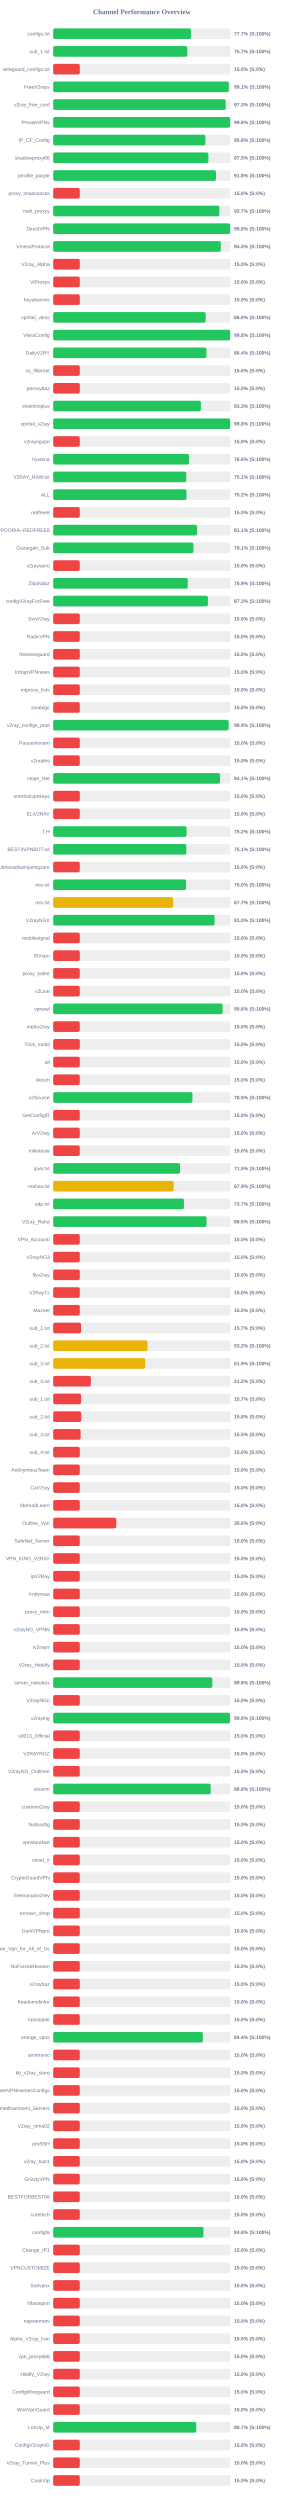
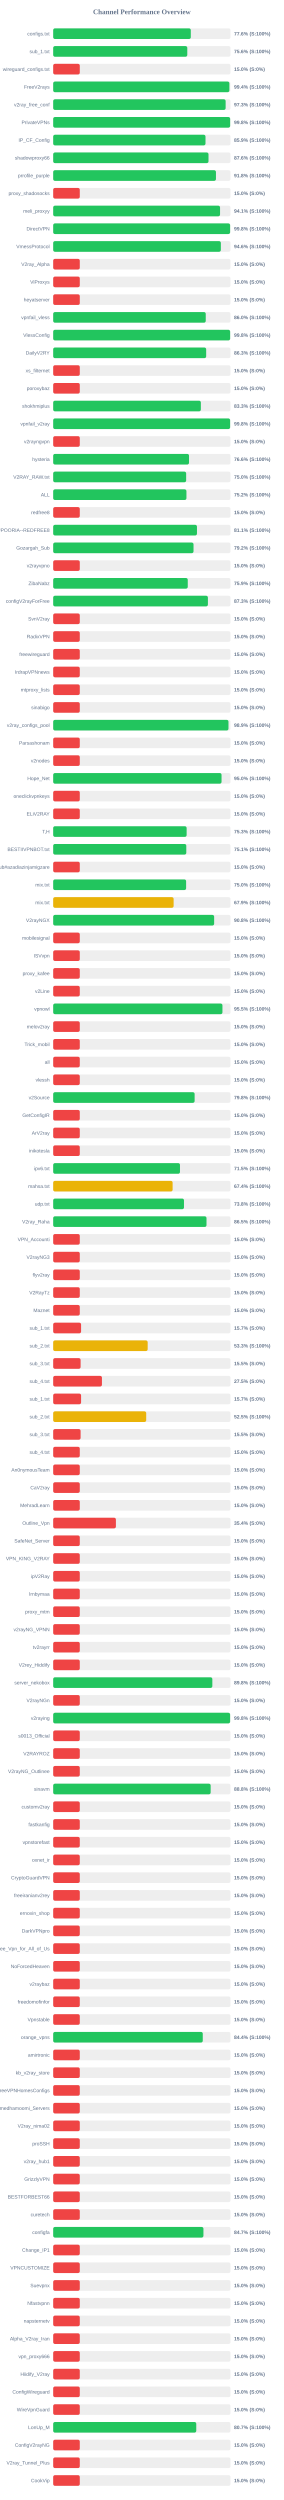
<svg xmlns="http://www.w3.org/2000/svg" width="800" height="7050" version="1.1">
  <style>
        .row { font: 14px Arial; fill: #64748b; }
        .score { font: bold 14px Arial; fill: #64748b; }
    </style>
  <text x="400" y="40" text-anchor="middle" font-size="20px" font-weight="bold" fill="#64748b">Channel Performance Overview</text>
  <rect x="150" y="80" width="500" height="30" fill="#eee" rx="5" />
-   <rect x="150" y="80" width="388.65" height="30" fill="#22c55e" rx="5" />
+   <rect x="150" y="80" width="388.05" height="30" fill="#22c55e" rx="5" />
  <text x="140" y="100" text-anchor="end" class="row">configs.txt</text>
-   <text x="660" y="100" text-anchor="start" class="score">77.7% (S:100%)</text>
+   <text x="660" y="100" text-anchor="start" class="score">77.6% (S:100%)</text>
  <rect x="150" y="130" width="500" height="30" fill="#eee" rx="5" />
-   <rect x="150" y="130" width="378.3" height="30" fill="#22c55e" rx="5" />
+   <rect x="150" y="130" width="378.15" height="30" fill="#22c55e" rx="5" />
  <text x="140" y="150" text-anchor="end" class="row">sub_1.txt</text>
-   <text x="660" y="150" text-anchor="start" class="score">75.7% (S:100%)</text>
+   <text x="660" y="150" text-anchor="start" class="score">75.6% (S:100%)</text>
  <rect x="150" y="180" width="500" height="30" fill="#eee" rx="5" />
  <rect x="150" y="180" width="75.0" height="30" fill="#ef4444" rx="5" />
  <text x="140" y="200" text-anchor="end" class="row">wireguard_configs.txt</text>
  <text x="660" y="200" text-anchor="start" class="score">15.0% (S:0%)</text>
  <rect x="150" y="230" width="500" height="30" fill="#eee" rx="5" />
-   <rect x="150" y="230" width="495.35" height="30" fill="#22c55e" rx="5" />
+   <rect x="150" y="230" width="496.85" height="30" fill="#22c55e" rx="5" />
  <text x="140" y="250" text-anchor="end" class="row">FreeV2rays</text>
-   <text x="660" y="250" text-anchor="start" class="score">99.1% (S:100%)</text>
+   <text x="660" y="250" text-anchor="start" class="score">99.4% (S:100%)</text>
  <rect x="150" y="280" width="500" height="30" fill="#eee" rx="5" />
-   <rect x="150" y="280" width="486.5" height="30" fill="#22c55e" rx="5" />
+   <rect x="150" y="280" width="486.3" height="30" fill="#22c55e" rx="5" />
  <text x="140" y="300" text-anchor="end" class="row">v2ray_free_conf</text>
  <text x="660" y="300" text-anchor="start" class="score">97.3% (S:100%)</text>
  <rect x="150" y="330" width="500" height="30" fill="#eee" rx="5" />
  <rect x="150" y="330" width="499.0" height="30" fill="#22c55e" rx="5" />
  <text x="140" y="350" text-anchor="end" class="row">PrivateVPNs</text>
  <text x="660" y="350" text-anchor="start" class="score">99.8% (S:100%)</text>
  <rect x="150" y="380" width="500" height="30" fill="#eee" rx="5" />
-   <rect x="150" y="380" width="429.25" height="30" fill="#22c55e" rx="5" />
+   <rect x="150" y="380" width="429.5" height="30" fill="#22c55e" rx="5" />
  <text x="140" y="400" text-anchor="end" class="row">IP_CF_Config</text>
-   <text x="660" y="400" text-anchor="start" class="score">85.8% (S:100%)</text>
+   <text x="660" y="400" text-anchor="start" class="score">85.9% (S:100%)</text>
  <rect x="150" y="430" width="500" height="30" fill="#eee" rx="5" />
-   <rect x="150" y="430" width="437.7" height="30" fill="#22c55e" rx="5" />
+   <rect x="150" y="430" width="438.0" height="30" fill="#22c55e" rx="5" />
  <text x="140" y="450" text-anchor="end" class="row">shadowproxy66</text>
-   <text x="660" y="450" text-anchor="start" class="score">87.5% (S:100%)</text>
+   <text x="660" y="450" text-anchor="start" class="score">87.6% (S:100%)</text>
  <rect x="150" y="480" width="500" height="30" fill="#eee" rx="5" />
-   <rect x="150" y="480" width="459.1" height="30" fill="#22c55e" rx="5" />
+   <rect x="150" y="480" width="459.0" height="30" fill="#22c55e" rx="5" />
  <text x="140" y="500" text-anchor="end" class="row">prrofile_purple</text>
  <text x="660" y="500" text-anchor="start" class="score">91.8% (S:100%)</text>
  <rect x="150" y="530" width="500" height="30" fill="#eee" rx="5" />
  <rect x="150" y="530" width="75.0" height="30" fill="#ef4444" rx="5" />
  <text x="140" y="550" text-anchor="end" class="row">proxy_shadosocks</text>
  <text x="660" y="550" text-anchor="start" class="score">15.0% (S:0%)</text>
  <rect x="150" y="580" width="500" height="30" fill="#eee" rx="5" />
-   <rect x="150" y="580" width="468.6" height="30" fill="#22c55e" rx="5" />
+   <rect x="150" y="580" width="470.55" height="30" fill="#22c55e" rx="5" />
  <text x="140" y="600" text-anchor="end" class="row">meli_proxyy</text>
-   <text x="660" y="600" text-anchor="start" class="score">93.7% (S:100%)</text>
+   <text x="660" y="600" text-anchor="start" class="score">94.1% (S:100%)</text>
  <rect x="150" y="630" width="500" height="30" fill="#eee" rx="5" />
-   <rect x="150" y="630" width="499.1" height="30" fill="#22c55e" rx="5" />
+   <rect x="150" y="630" width="498.9" height="30" fill="#22c55e" rx="5" />
  <text x="140" y="650" text-anchor="end" class="row">DirectVPN</text>
  <text x="660" y="650" text-anchor="start" class="score">99.8% (S:100%)</text>
  <rect x="150" y="680" width="500" height="30" fill="#eee" rx="5" />
-   <rect x="150" y="680" width="472.75" height="30" fill="#22c55e" rx="5" />
+   <rect x="150" y="680" width="472.8" height="30" fill="#22c55e" rx="5" />
  <text x="140" y="700" text-anchor="end" class="row">VmessProtocol</text>
-   <text x="660" y="700" text-anchor="start" class="score">94.5% (S:100%)</text>
+   <text x="660" y="700" text-anchor="start" class="score">94.6% (S:100%)</text>
  <rect x="150" y="730" width="500" height="30" fill="#eee" rx="5" />
  <rect x="150" y="730" width="75.0" height="30" fill="#ef4444" rx="5" />
  <text x="140" y="750" text-anchor="end" class="row">V2ray_Alpha</text>
  <text x="660" y="750" text-anchor="start" class="score">15.0% (S:0%)</text>
  <rect x="150" y="780" width="500" height="30" fill="#eee" rx="5" />
  <rect x="150" y="780" width="75.0" height="30" fill="#ef4444" rx="5" />
  <text x="140" y="800" text-anchor="end" class="row">ViProxys</text>
  <text x="660" y="800" text-anchor="start" class="score">15.0% (S:0%)</text>
  <rect x="150" y="830" width="500" height="30" fill="#eee" rx="5" />
  <rect x="150" y="830" width="75.0" height="30" fill="#ef4444" rx="5" />
  <text x="140" y="850" text-anchor="end" class="row">heyatserver</text>
  <text x="660" y="850" text-anchor="start" class="score">15.0% (S:0%)</text>
  <rect x="150" y="880" width="500" height="30" fill="#eee" rx="5" />
-   <rect x="150" y="880" width="430.1" height="30" fill="#22c55e" rx="5" />
+   <rect x="150" y="880" width="430.2" height="30" fill="#22c55e" rx="5" />
  <text x="140" y="900" text-anchor="end" class="row">vpnfail_vless</text>
  <text x="660" y="900" text-anchor="start" class="score">86.0% (S:100%)</text>
  <rect x="150" y="930" width="500" height="30" fill="#eee" rx="5" />
-   <rect x="150" y="930" width="499.0" height="30" fill="#22c55e" rx="5" />
+   <rect x="150" y="930" width="498.95" height="30" fill="#22c55e" rx="5" />
  <text x="140" y="950" text-anchor="end" class="row">VlessConfig</text>
  <text x="660" y="950" text-anchor="start" class="score">99.8% (S:100%)</text>
  <rect x="150" y="980" width="500" height="30" fill="#eee" rx="5" />
-   <rect x="150" y="980" width="432.05" height="30" fill="#22c55e" rx="5" />
+   <rect x="150" y="980" width="431.4" height="30" fill="#22c55e" rx="5" />
  <text x="140" y="1000" text-anchor="end" class="row">DailyV2RY</text>
-   <text x="660" y="1000" text-anchor="start" class="score">86.4% (S:100%)</text>
+   <text x="660" y="1000" text-anchor="start" class="score">86.3% (S:100%)</text>
  <rect x="150" y="1030" width="500" height="30" fill="#eee" rx="5" />
  <rect x="150" y="1030" width="75.0" height="30" fill="#ef4444" rx="5" />
  <text x="140" y="1050" text-anchor="end" class="row">xs_filternet</text>
  <text x="660" y="1050" text-anchor="start" class="score">15.0% (S:0%)</text>
  <rect x="150" y="1080" width="500" height="30" fill="#eee" rx="5" />
  <rect x="150" y="1080" width="75.0" height="30" fill="#ef4444" rx="5" />
  <text x="140" y="1100" text-anchor="end" class="row">poroxybaz</text>
  <text x="660" y="1100" text-anchor="start" class="score">15.0% (S:0%)</text>
  <rect x="150" y="1130" width="500" height="30" fill="#eee" rx="5" />
-   <rect x="150" y="1130" width="416.55" height="30" fill="#22c55e" rx="5" />
+   <rect x="150" y="1130" width="416.4" height="30" fill="#22c55e" rx="5" />
  <text x="140" y="1150" text-anchor="end" class="row">shokhmiplus</text>
  <text x="660" y="1150" text-anchor="start" class="score">83.3% (S:100%)</text>
  <rect x="150" y="1180" width="500" height="30" fill="#eee" rx="5" />
-   <rect x="150" y="1180" width="499.0" height="30" fill="#22c55e" rx="5" />
+   <rect x="150" y="1180" width="498.9" height="30" fill="#22c55e" rx="5" />
  <text x="140" y="1200" text-anchor="end" class="row">vpnfail_v2ray</text>
  <text x="660" y="1200" text-anchor="start" class="score">99.8% (S:100%)</text>
  <rect x="150" y="1230" width="500" height="30" fill="#eee" rx="5" />
  <rect x="150" y="1230" width="75.0" height="30" fill="#ef4444" rx="5" />
  <text x="140" y="1250" text-anchor="end" class="row">v2rayngvpn</text>
  <text x="660" y="1250" text-anchor="start" class="score">15.0% (S:0%)</text>
  <rect x="150" y="1280" width="500" height="30" fill="#eee" rx="5" />
  <rect x="150" y="1280" width="383.05" height="30" fill="#22c55e" rx="5" />
  <text x="140" y="1300" text-anchor="end" class="row">hysteria</text>
  <text x="660" y="1300" text-anchor="start" class="score">76.6% (S:100%)</text>
  <rect x="150" y="1330" width="500" height="30" fill="#eee" rx="5" />
-   <rect x="150" y="1330" width="375.35" height="30" fill="#22c55e" rx="5" />
+   <rect x="150" y="1330" width="374.95" height="30" fill="#22c55e" rx="5" />
  <text x="140" y="1350" text-anchor="end" class="row">V2RAY_RAW.txt</text>
-   <text x="660" y="1350" text-anchor="start" class="score">75.1% (S:100%)</text>
+   <text x="660" y="1350" text-anchor="start" class="score">75.0% (S:100%)</text>
  <rect x="150" y="1380" width="500" height="30" fill="#eee" rx="5" />
-   <rect x="150" y="1380" width="375.95" height="30" fill="#22c55e" rx="5" />
+   <rect x="150" y="1380" width="375.75" height="30" fill="#22c55e" rx="5" />
  <text x="140" y="1400" text-anchor="end" class="row">ALL</text>
  <text x="660" y="1400" text-anchor="start" class="score">75.2% (S:100%)</text>
  <rect x="150" y="1430" width="500" height="30" fill="#eee" rx="5" />
  <rect x="150" y="1430" width="75.0" height="30" fill="#ef4444" rx="5" />
  <text x="140" y="1450" text-anchor="end" class="row">redfree8</text>
  <text x="660" y="1450" text-anchor="start" class="score">15.0% (S:0%)</text>
  <rect x="150" y="1480" width="500" height="30" fill="#eee" rx="5" />
-   <rect x="150" y="1480" width="405.7" height="30" fill="#22c55e" rx="5" />
+   <rect x="150" y="1480" width="405.45" height="30" fill="#22c55e" rx="5" />
  <text x="140" y="1500" text-anchor="end" class="row">POORIA--REDFREE8.txt#POORIA--REDFREE8</text>
  <text x="660" y="1500" text-anchor="start" class="score">81.1% (S:100%)</text>
  <rect x="150" y="1530" width="500" height="30" fill="#eee" rx="5" />
-   <rect x="150" y="1530" width="395.45" height="30" fill="#22c55e" rx="5" />
+   <rect x="150" y="1530" width="395.75" height="30" fill="#22c55e" rx="5" />
  <text x="140" y="1550" text-anchor="end" class="row">Gozargah_Sub</text>
-   <text x="660" y="1550" text-anchor="start" class="score">79.1% (S:100%)</text>
+   <text x="660" y="1550" text-anchor="start" class="score">79.2% (S:100%)</text>
  <rect x="150" y="1580" width="500" height="30" fill="#eee" rx="5" />
  <rect x="150" y="1580" width="75.0" height="30" fill="#ef4444" rx="5" />
  <text x="140" y="1600" text-anchor="end" class="row">v2rayvpno</text>
  <text x="660" y="1600" text-anchor="start" class="score">15.0% (S:0%)</text>
  <rect x="150" y="1630" width="500" height="30" fill="#eee" rx="5" />
-   <rect x="150" y="1630" width="379.55" height="30" fill="#22c55e" rx="5" />
+   <rect x="150" y="1630" width="379.5" height="30" fill="#22c55e" rx="5" />
  <text x="140" y="1650" text-anchor="end" class="row">ZibaNabz</text>
  <text x="660" y="1650" text-anchor="start" class="score">75.9% (S:100%)</text>
  <rect x="150" y="1680" width="500" height="30" fill="#eee" rx="5" />
-   <rect x="150" y="1680" width="436.35" height="30" fill="#22c55e" rx="5" />
+   <rect x="150" y="1680" width="436.3" height="30" fill="#22c55e" rx="5" />
  <text x="140" y="1700" text-anchor="end" class="row">configV2rayForFree</text>
  <text x="660" y="1700" text-anchor="start" class="score">87.3% (S:100%)</text>
  <rect x="150" y="1730" width="500" height="30" fill="#eee" rx="5" />
  <rect x="150" y="1730" width="75.0" height="30" fill="#ef4444" rx="5" />
  <text x="140" y="1750" text-anchor="end" class="row">SvnV2ray</text>
  <text x="660" y="1750" text-anchor="start" class="score">15.0% (S:0%)</text>
  <rect x="150" y="1780" width="500" height="30" fill="#eee" rx="5" />
  <rect x="150" y="1780" width="75.0" height="30" fill="#ef4444" rx="5" />
  <text x="140" y="1800" text-anchor="end" class="row">RadixVPN</text>
  <text x="660" y="1800" text-anchor="start" class="score">15.0% (S:0%)</text>
  <rect x="150" y="1830" width="500" height="30" fill="#eee" rx="5" />
  <rect x="150" y="1830" width="75.0" height="30" fill="#ef4444" rx="5" />
  <text x="140" y="1850" text-anchor="end" class="row">freewireguard</text>
  <text x="660" y="1850" text-anchor="start" class="score">15.0% (S:0%)</text>
  <rect x="150" y="1880" width="500" height="30" fill="#eee" rx="5" />
  <rect x="150" y="1880" width="75.0" height="30" fill="#ef4444" rx="5" />
  <text x="140" y="1900" text-anchor="end" class="row">IrdrapVPNnews</text>
  <text x="660" y="1900" text-anchor="start" class="score">15.0% (S:0%)</text>
  <rect x="150" y="1930" width="500" height="30" fill="#eee" rx="5" />
  <rect x="150" y="1930" width="75.0" height="30" fill="#ef4444" rx="5" />
  <text x="140" y="1950" text-anchor="end" class="row">mtproxy_lists</text>
  <text x="660" y="1950" text-anchor="start" class="score">15.0% (S:0%)</text>
  <rect x="150" y="1980" width="500" height="30" fill="#eee" rx="5" />
  <rect x="150" y="1980" width="75.0" height="30" fill="#ef4444" rx="5" />
  <text x="140" y="2000" text-anchor="end" class="row">sinabigo</text>
  <text x="660" y="2000" text-anchor="start" class="score">15.0% (S:0%)</text>
  <rect x="150" y="2030" width="500" height="30" fill="#eee" rx="5" />
-   <rect x="150" y="2030" width="494.7" height="30" fill="#22c55e" rx="5" />
+   <rect x="150" y="2030" width="494.3" height="30" fill="#22c55e" rx="5" />
  <text x="140" y="2050" text-anchor="end" class="row">v2ray_configs_pool</text>
  <text x="660" y="2050" text-anchor="start" class="score">98.9% (S:100%)</text>
  <rect x="150" y="2080" width="500" height="30" fill="#eee" rx="5" />
  <rect x="150" y="2080" width="75.0" height="30" fill="#ef4444" rx="5" />
  <text x="140" y="2100" text-anchor="end" class="row">Parsashonam</text>
  <text x="660" y="2100" text-anchor="start" class="score">15.0% (S:0%)</text>
  <rect x="150" y="2130" width="500" height="30" fill="#eee" rx="5" />
  <rect x="150" y="2130" width="75.0" height="30" fill="#ef4444" rx="5" />
  <text x="140" y="2150" text-anchor="end" class="row">v2nodes</text>
  <text x="660" y="2150" text-anchor="start" class="score">15.0% (S:0%)</text>
  <rect x="150" y="2180" width="500" height="30" fill="#eee" rx="5" />
-   <rect x="150" y="2180" width="470.55" height="30" fill="#22c55e" rx="5" />
+   <rect x="150" y="2180" width="474.75" height="30" fill="#22c55e" rx="5" />
  <text x="140" y="2200" text-anchor="end" class="row">Hope_Net</text>
-   <text x="660" y="2200" text-anchor="start" class="score">94.1% (S:100%)</text>
+   <text x="660" y="2200" text-anchor="start" class="score">95.0% (S:100%)</text>
  <rect x="150" y="2230" width="500" height="30" fill="#eee" rx="5" />
  <rect x="150" y="2230" width="75.0" height="30" fill="#ef4444" rx="5" />
  <text x="140" y="2250" text-anchor="end" class="row">oneclickvpnkeys</text>
  <text x="660" y="2250" text-anchor="start" class="score">15.0% (S:0%)</text>
  <rect x="150" y="2280" width="500" height="30" fill="#eee" rx="5" />
  <rect x="150" y="2280" width="75.0" height="30" fill="#ef4444" rx="5" />
  <text x="140" y="2300" text-anchor="end" class="row">ELiV2RAY</text>
  <text x="660" y="2300" text-anchor="start" class="score">15.0% (S:0%)</text>
  <rect x="150" y="2330" width="500" height="30" fill="#eee" rx="5" />
-   <rect x="150" y="2330" width="376.25" height="30" fill="#22c55e" rx="5" />
+   <rect x="150" y="2330" width="376.3" height="30" fill="#22c55e" rx="5" />
  <text x="140" y="2350" text-anchor="end" class="row">T,H</text>
-   <text x="660" y="2350" text-anchor="start" class="score">75.2% (S:100%)</text>
+   <text x="660" y="2350" text-anchor="start" class="score">75.3% (S:100%)</text>
  <rect x="150" y="2380" width="500" height="30" fill="#eee" rx="5" />
  <rect x="150" y="2380" width="375.35" height="30" fill="#22c55e" rx="5" />
  <text x="140" y="2400" text-anchor="end" class="row">BESTIIVPNBOT.txt</text>
  <text x="660" y="2400" text-anchor="start" class="score">75.1% (S:100%)</text>
  <rect x="150" y="2430" width="500" height="30" fill="#eee" rx="5" />
  <rect x="150" y="2430" width="75.0" height="30" fill="#ef4444" rx="5" />
  <text x="140" y="2450" text-anchor="end" class="row">Sub#azadiazinjamigzare</text>
  <text x="660" y="2450" text-anchor="start" class="score">15.0% (S:0%)</text>
  <rect x="150" y="2480" width="500" height="30" fill="#eee" rx="5" />
-   <rect x="150" y="2480" width="374.8" height="30" fill="#22c55e" rx="5" />
+   <rect x="150" y="2480" width="374.85" height="30" fill="#22c55e" rx="5" />
  <text x="140" y="2500" text-anchor="end" class="row">mix.txt</text>
  <text x="660" y="2500" text-anchor="start" class="score">75.0% (S:100%)</text>
  <rect x="150" y="2530" width="500" height="30" fill="#eee" rx="5" />
-   <rect x="150" y="2530" width="338.35" height="30" fill="#eab308" rx="5" />
+   <rect x="150" y="2530" width="339.65" height="30" fill="#eab308" rx="5" />
  <text x="140" y="2550" text-anchor="end" class="row">mix.txt</text>
-   <text x="660" y="2550" text-anchor="start" class="score">67.7% (S:100%)</text>
+   <text x="660" y="2550" text-anchor="start" class="score">67.9% (S:100%)</text>
  <rect x="150" y="2580" width="500" height="30" fill="#eee" rx="5" />
-   <rect x="150" y="2580" width="455.1" height="30" fill="#22c55e" rx="5" />
+   <rect x="150" y="2580" width="453.9" height="30" fill="#22c55e" rx="5" />
  <text x="140" y="2600" text-anchor="end" class="row">V2rayNGX</text>
-   <text x="660" y="2600" text-anchor="start" class="score">91.0% (S:100%)</text>
+   <text x="660" y="2600" text-anchor="start" class="score">90.8% (S:100%)</text>
  <rect x="150" y="2630" width="500" height="30" fill="#eee" rx="5" />
  <rect x="150" y="2630" width="75.0" height="30" fill="#ef4444" rx="5" />
  <text x="140" y="2650" text-anchor="end" class="row">mobilesignal</text>
  <text x="660" y="2650" text-anchor="start" class="score">15.0% (S:0%)</text>
  <rect x="150" y="2680" width="500" height="30" fill="#eee" rx="5" />
  <rect x="150" y="2680" width="75.0" height="30" fill="#ef4444" rx="5" />
  <text x="140" y="2700" text-anchor="end" class="row">ISVvpn</text>
  <text x="660" y="2700" text-anchor="start" class="score">15.0% (S:0%)</text>
  <rect x="150" y="2730" width="500" height="30" fill="#eee" rx="5" />
  <rect x="150" y="2730" width="75.0" height="30" fill="#ef4444" rx="5" />
  <text x="140" y="2750" text-anchor="end" class="row">proxy_kafee</text>
  <text x="660" y="2750" text-anchor="start" class="score">15.0% (S:0%)</text>
  <rect x="150" y="2780" width="500" height="30" fill="#eee" rx="5" />
  <rect x="150" y="2780" width="75.0" height="30" fill="#ef4444" rx="5" />
  <text x="140" y="2800" text-anchor="end" class="row">v2Line</text>
  <text x="660" y="2800" text-anchor="start" class="score">15.0% (S:0%)</text>
  <rect x="150" y="2830" width="500" height="30" fill="#eee" rx="5" />
-   <rect x="150" y="2830" width="477.8" height="30" fill="#22c55e" rx="5" />
+   <rect x="150" y="2830" width="477.3" height="30" fill="#22c55e" rx="5" />
  <text x="140" y="2850" text-anchor="end" class="row">vpnowl</text>
-   <text x="660" y="2850" text-anchor="start" class="score">95.6% (S:100%)</text>
+   <text x="660" y="2850" text-anchor="start" class="score">95.5% (S:100%)</text>
  <rect x="150" y="2880" width="500" height="30" fill="#eee" rx="5" />
  <rect x="150" y="2880" width="75.0" height="30" fill="#ef4444" rx="5" />
  <text x="140" y="2900" text-anchor="end" class="row">melov2ray</text>
  <text x="660" y="2900" text-anchor="start" class="score">15.0% (S:0%)</text>
  <rect x="150" y="2930" width="500" height="30" fill="#eee" rx="5" />
  <rect x="150" y="2930" width="75.0" height="30" fill="#ef4444" rx="5" />
  <text x="140" y="2950" text-anchor="end" class="row">Trick_mobil</text>
  <text x="660" y="2950" text-anchor="start" class="score">15.0% (S:0%)</text>
  <rect x="150" y="2980" width="500" height="30" fill="#eee" rx="5" />
  <rect x="150" y="2980" width="75.0" height="30" fill="#ef4444" rx="5" />
  <text x="140" y="3000" text-anchor="end" class="row">all</text>
  <text x="660" y="3000" text-anchor="start" class="score">15.0% (S:0%)</text>
  <rect x="150" y="3030" width="500" height="30" fill="#eee" rx="5" />
  <rect x="150" y="3030" width="75.0" height="30" fill="#ef4444" rx="5" />
  <text x="140" y="3050" text-anchor="end" class="row">vlessh</text>
  <text x="660" y="3050" text-anchor="start" class="score">15.0% (S:0%)</text>
  <rect x="150" y="3080" width="500" height="30" fill="#eee" rx="5" />
-   <rect x="150" y="3080" width="392.7" height="30" fill="#22c55e" rx="5" />
+   <rect x="150" y="3080" width="398.85" height="30" fill="#22c55e" rx="5" />
  <text x="140" y="3100" text-anchor="end" class="row">v2Source</text>
-   <text x="660" y="3100" text-anchor="start" class="score">78.5% (S:100%)</text>
+   <text x="660" y="3100" text-anchor="start" class="score">79.8% (S:100%)</text>
  <rect x="150" y="3130" width="500" height="30" fill="#eee" rx="5" />
  <rect x="150" y="3130" width="75.0" height="30" fill="#ef4444" rx="5" />
  <text x="140" y="3150" text-anchor="end" class="row">GetConfigIR</text>
  <text x="660" y="3150" text-anchor="start" class="score">15.0% (S:0%)</text>
  <rect x="150" y="3180" width="500" height="30" fill="#eee" rx="5" />
  <rect x="150" y="3180" width="75.0" height="30" fill="#ef4444" rx="5" />
  <text x="140" y="3200" text-anchor="end" class="row">ArV2ray</text>
  <text x="660" y="3200" text-anchor="start" class="score">15.0% (S:0%)</text>
  <rect x="150" y="3230" width="500" height="30" fill="#eee" rx="5" />
  <rect x="150" y="3230" width="75.0" height="30" fill="#ef4444" rx="5" />
  <text x="140" y="3250" text-anchor="end" class="row">inikotesla</text>
  <text x="660" y="3250" text-anchor="start" class="score">15.0% (S:0%)</text>
  <rect x="150" y="3280" width="500" height="30" fill="#eee" rx="5" />
-   <rect x="150" y="3280" width="357.6" height="30" fill="#22c55e" rx="5" />
+   <rect x="150" y="3280" width="357.55" height="30" fill="#22c55e" rx="5" />
  <text x="140" y="3300" text-anchor="end" class="row">ipv6.txt</text>
  <text x="660" y="3300" text-anchor="start" class="score">71.5% (S:100%)</text>
  <rect x="150" y="3330" width="500" height="30" fill="#eee" rx="5" />
-   <rect x="150" y="3330" width="339.6" height="30" fill="#eab308" rx="5" />
+   <rect x="150" y="3330" width="336.8" height="30" fill="#eab308" rx="5" />
  <text x="140" y="3350" text-anchor="end" class="row">mahsa.txt</text>
-   <text x="660" y="3350" text-anchor="start" class="score">67.9% (S:100%)</text>
+   <text x="660" y="3350" text-anchor="start" class="score">67.4% (S:100%)</text>
  <rect x="150" y="3380" width="500" height="30" fill="#eee" rx="5" />
-   <rect x="150" y="3380" width="368.7" height="30" fill="#22c55e" rx="5" />
+   <rect x="150" y="3380" width="368.85" height="30" fill="#22c55e" rx="5" />
  <text x="140" y="3400" text-anchor="end" class="row">udp.txt</text>
-   <text x="660" y="3400" text-anchor="start" class="score">73.7% (S:100%)</text>
+   <text x="660" y="3400" text-anchor="start" class="score">73.8% (S:100%)</text>
  <rect x="150" y="3430" width="500" height="30" fill="#eee" rx="5" />
-   <rect x="150" y="3430" width="432.3" height="30" fill="#22c55e" rx="5" />
+   <rect x="150" y="3430" width="432.35" height="30" fill="#22c55e" rx="5" />
  <text x="140" y="3450" text-anchor="end" class="row">V2ray_Raha</text>
  <text x="660" y="3450" text-anchor="start" class="score">86.5% (S:100%)</text>
  <rect x="150" y="3480" width="500" height="30" fill="#eee" rx="5" />
  <rect x="150" y="3480" width="75.0" height="30" fill="#ef4444" rx="5" />
  <text x="140" y="3500" text-anchor="end" class="row">VPN_Accounti</text>
  <text x="660" y="3500" text-anchor="start" class="score">15.0% (S:0%)</text>
  <rect x="150" y="3530" width="500" height="30" fill="#eee" rx="5" />
  <rect x="150" y="3530" width="75.0" height="30" fill="#ef4444" rx="5" />
  <text x="140" y="3550" text-anchor="end" class="row">V2rayNG3</text>
  <text x="660" y="3550" text-anchor="start" class="score">15.0% (S:0%)</text>
  <rect x="150" y="3580" width="500" height="30" fill="#eee" rx="5" />
  <rect x="150" y="3580" width="75.0" height="30" fill="#ef4444" rx="5" />
  <text x="140" y="3600" text-anchor="end" class="row">flyv2ray</text>
  <text x="660" y="3600" text-anchor="start" class="score">15.0% (S:0%)</text>
  <rect x="150" y="3630" width="500" height="30" fill="#eee" rx="5" />
  <rect x="150" y="3630" width="75.0" height="30" fill="#ef4444" rx="5" />
  <text x="140" y="3650" text-anchor="end" class="row">V2RayTz</text>
  <text x="660" y="3650" text-anchor="start" class="score">15.0% (S:0%)</text>
  <rect x="150" y="3680" width="500" height="30" fill="#eee" rx="5" />
  <rect x="150" y="3680" width="75.0" height="30" fill="#ef4444" rx="5" />
  <text x="140" y="3700" text-anchor="end" class="row">Maznet</text>
  <text x="660" y="3700" text-anchor="start" class="score">15.0% (S:0%)</text>
  <rect x="150" y="3730" width="500" height="30" fill="#eee" rx="5" />
  <rect x="150" y="3730" width="78.65" height="30" fill="#ef4444" rx="5" />
  <text x="140" y="3750" text-anchor="end" class="row">sub_1.txt</text>
  <text x="660" y="3750" text-anchor="start" class="score">15.7% (S:0%)</text>
  <rect x="150" y="3780" width="500" height="30" fill="#eee" rx="5" />
-   <rect x="150" y="3780" width="266.05" height="30" fill="#eab308" rx="5" />
+   <rect x="150" y="3780" width="266.45" height="30" fill="#eab308" rx="5" />
  <text x="140" y="3800" text-anchor="end" class="row">sub_2.txt</text>
-   <text x="660" y="3800" text-anchor="start" class="score">53.2% (S:100%)</text>
+   <text x="660" y="3800" text-anchor="start" class="score">53.3% (S:100%)</text>
  <rect x="150" y="3830" width="500" height="30" fill="#eee" rx="5" />
-   <rect x="150" y="3830" width="259.5" height="30" fill="#eab308" rx="5" />
+   <rect x="150" y="3830" width="77.3" height="30" fill="#ef4444" rx="5" />
  <text x="140" y="3850" text-anchor="end" class="row">sub_3.txt</text>
-   <text x="660" y="3850" text-anchor="start" class="score">51.9% (S:100%)</text>
+   <text x="660" y="3850" text-anchor="start" class="score">15.5% (S:0%)</text>
  <rect x="150" y="3880" width="500" height="30" fill="#eee" rx="5" />
-   <rect x="150" y="3880" width="106.25" height="30" fill="#ef4444" rx="5" />
+   <rect x="150" y="3880" width="137.5" height="30" fill="#ef4444" rx="5" />
  <text x="140" y="3900" text-anchor="end" class="row">sub_4.txt</text>
-   <text x="660" y="3900" text-anchor="start" class="score">21.2% (S:0%)</text>
+   <text x="660" y="3900" text-anchor="start" class="score">27.5% (S:0%)</text>
  <rect x="150" y="3930" width="500" height="30" fill="#eee" rx="5" />
  <rect x="150" y="3930" width="78.65" height="30" fill="#ef4444" rx="5" />
  <text x="140" y="3950" text-anchor="end" class="row">sub_1.txt</text>
  <text x="660" y="3950" text-anchor="start" class="score">15.7% (S:0%)</text>
  <rect x="150" y="3980" width="500" height="30" fill="#eee" rx="5" />
-   <rect x="150" y="3980" width="79.05" height="30" fill="#ef4444" rx="5" />
+   <rect x="150" y="3980" width="262.3" height="30" fill="#eab308" rx="5" />
  <text x="140" y="4000" text-anchor="end" class="row">sub_2.txt</text>
-   <text x="660" y="4000" text-anchor="start" class="score">15.8% (S:0%)</text>
+   <text x="660" y="4000" text-anchor="start" class="score">52.5% (S:100%)</text>
  <rect x="150" y="4030" width="500" height="30" fill="#eee" rx="5" />
  <rect x="150" y="4030" width="77.3" height="30" fill="#ef4444" rx="5" />
  <text x="140" y="4050" text-anchor="end" class="row">sub_3.txt</text>
  <text x="660" y="4050" text-anchor="start" class="score">15.5% (S:0%)</text>
  <rect x="150" y="4080" width="500" height="30" fill="#eee" rx="5" />
  <rect x="150" y="4080" width="75.0" height="30" fill="#ef4444" rx="5" />
  <text x="140" y="4100" text-anchor="end" class="row">sub_4.txt</text>
  <text x="660" y="4100" text-anchor="start" class="score">15.0% (S:0%)</text>
  <rect x="150" y="4130" width="500" height="30" fill="#eee" rx="5" />
  <rect x="150" y="4130" width="75.0" height="30" fill="#ef4444" rx="5" />
  <text x="140" y="4150" text-anchor="end" class="row">An0nymousTeam</text>
  <text x="660" y="4150" text-anchor="start" class="score">15.0% (S:0%)</text>
  <rect x="150" y="4180" width="500" height="30" fill="#eee" rx="5" />
  <rect x="150" y="4180" width="75.0" height="30" fill="#ef4444" rx="5" />
  <text x="140" y="4200" text-anchor="end" class="row">CaV2ray</text>
  <text x="660" y="4200" text-anchor="start" class="score">15.0% (S:0%)</text>
  <rect x="150" y="4230" width="500" height="30" fill="#eee" rx="5" />
  <rect x="150" y="4230" width="75.0" height="30" fill="#ef4444" rx="5" />
  <text x="140" y="4250" text-anchor="end" class="row">MehradLearn</text>
  <text x="660" y="4250" text-anchor="start" class="score">15.0% (S:0%)</text>
  <rect x="150" y="4280" width="500" height="30" fill="#eee" rx="5" />
-   <rect x="150" y="4280" width="177.95" height="30" fill="#ef4444" rx="5" />
+   <rect x="150" y="4280" width="176.85" height="30" fill="#ef4444" rx="5" />
  <text x="140" y="4300" text-anchor="end" class="row">Outline_Vpn</text>
-   <text x="660" y="4300" text-anchor="start" class="score">35.6% (S:0%)</text>
+   <text x="660" y="4300" text-anchor="start" class="score">35.4% (S:0%)</text>
  <rect x="150" y="4330" width="500" height="30" fill="#eee" rx="5" />
  <rect x="150" y="4330" width="75.0" height="30" fill="#ef4444" rx="5" />
  <text x="140" y="4350" text-anchor="end" class="row">SafeNet_Server</text>
  <text x="660" y="4350" text-anchor="start" class="score">15.0% (S:0%)</text>
  <rect x="150" y="4380" width="500" height="30" fill="#eee" rx="5" />
  <rect x="150" y="4380" width="75.0" height="30" fill="#ef4444" rx="5" />
  <text x="140" y="4400" text-anchor="end" class="row">VPN_KING_V2RAY</text>
  <text x="660" y="4400" text-anchor="start" class="score">15.0% (S:0%)</text>
  <rect x="150" y="4430" width="500" height="30" fill="#eee" rx="5" />
  <rect x="150" y="4430" width="75.0" height="30" fill="#ef4444" rx="5" />
  <text x="140" y="4450" text-anchor="end" class="row">ipV2Ray</text>
  <text x="660" y="4450" text-anchor="start" class="score">15.0% (S:0%)</text>
  <rect x="150" y="4480" width="500" height="30" fill="#eee" rx="5" />
  <rect x="150" y="4480" width="75.0" height="30" fill="#ef4444" rx="5" />
  <text x="140" y="4500" text-anchor="end" class="row">lrnbymaa</text>
  <text x="660" y="4500" text-anchor="start" class="score">15.0% (S:0%)</text>
  <rect x="150" y="4530" width="500" height="30" fill="#eee" rx="5" />
  <rect x="150" y="4530" width="75.0" height="30" fill="#ef4444" rx="5" />
  <text x="140" y="4550" text-anchor="end" class="row">proxy_mtm</text>
  <text x="660" y="4550" text-anchor="start" class="score">15.0% (S:0%)</text>
  <rect x="150" y="4580" width="500" height="30" fill="#eee" rx="5" />
  <rect x="150" y="4580" width="75.0" height="30" fill="#ef4444" rx="5" />
  <text x="140" y="4600" text-anchor="end" class="row">v2rayNG_VPNN</text>
  <text x="660" y="4600" text-anchor="start" class="score">15.0% (S:0%)</text>
  <rect x="150" y="4630" width="500" height="30" fill="#eee" rx="5" />
  <rect x="150" y="4630" width="75.0" height="30" fill="#ef4444" rx="5" />
  <text x="140" y="4650" text-anchor="end" class="row">tv2rayrr</text>
  <text x="660" y="4650" text-anchor="start" class="score">15.0% (S:0%)</text>
  <rect x="150" y="4680" width="500" height="30" fill="#eee" rx="5" />
  <rect x="150" y="4680" width="75.0" height="30" fill="#ef4444" rx="5" />
  <text x="140" y="4700" text-anchor="end" class="row">V2rey_Hiddify</text>
  <text x="660" y="4700" text-anchor="start" class="score">15.0% (S:0%)</text>
  <rect x="150" y="4730" width="500" height="30" fill="#eee" rx="5" />
-   <rect x="150" y="4730" width="448.75" height="30" fill="#22c55e" rx="5" />
+   <rect x="150" y="4730" width="448.8" height="30" fill="#22c55e" rx="5" />
  <text x="140" y="4750" text-anchor="end" class="row">server_nekobox</text>
  <text x="660" y="4750" text-anchor="start" class="score">89.8% (S:100%)</text>
  <rect x="150" y="4780" width="500" height="30" fill="#eee" rx="5" />
  <rect x="150" y="4780" width="75.0" height="30" fill="#ef4444" rx="5" />
  <text x="140" y="4800" text-anchor="end" class="row">V2rayNGn</text>
  <text x="660" y="4800" text-anchor="start" class="score">15.0% (S:0%)</text>
  <rect x="150" y="4830" width="500" height="30" fill="#eee" rx="5" />
-   <rect x="150" y="4830" width="498.75" height="30" fill="#22c55e" rx="5" />
+   <rect x="150" y="4830" width="498.9" height="30" fill="#22c55e" rx="5" />
  <text x="140" y="4850" text-anchor="end" class="row">v2raying</text>
  <text x="660" y="4850" text-anchor="start" class="score">99.8% (S:100%)</text>
  <rect x="150" y="4880" width="500" height="30" fill="#eee" rx="5" />
  <rect x="150" y="4880" width="75.0" height="30" fill="#ef4444" rx="5" />
  <text x="140" y="4900" text-anchor="end" class="row">s0013_Official</text>
  <text x="660" y="4900" text-anchor="start" class="score">15.0% (S:0%)</text>
  <rect x="150" y="4930" width="500" height="30" fill="#eee" rx="5" />
  <rect x="150" y="4930" width="75.0" height="30" fill="#ef4444" rx="5" />
  <text x="140" y="4950" text-anchor="end" class="row">V2RAYROZ</text>
  <text x="660" y="4950" text-anchor="start" class="score">15.0% (S:0%)</text>
  <rect x="150" y="4980" width="500" height="30" fill="#eee" rx="5" />
  <rect x="150" y="4980" width="75.0" height="30" fill="#ef4444" rx="5" />
  <text x="140" y="5000" text-anchor="end" class="row">V2rayNG_Outlinee</text>
  <text x="660" y="5000" text-anchor="start" class="score">15.0% (S:0%)</text>
  <rect x="150" y="5030" width="500" height="30" fill="#eee" rx="5" />
-   <rect x="150" y="5030" width="444.25" height="30" fill="#22c55e" rx="5" />
+   <rect x="150" y="5030" width="444.05" height="30" fill="#22c55e" rx="5" />
  <text x="140" y="5050" text-anchor="end" class="row">sinavm</text>
  <text x="660" y="5050" text-anchor="start" class="score">88.8% (S:100%)</text>
  <rect x="150" y="5080" width="500" height="30" fill="#eee" rx="5" />
  <rect x="150" y="5080" width="75.0" height="30" fill="#ef4444" rx="5" />
  <text x="140" y="5100" text-anchor="end" class="row">customv2ray</text>
  <text x="660" y="5100" text-anchor="start" class="score">15.0% (S:0%)</text>
  <rect x="150" y="5130" width="500" height="30" fill="#eee" rx="5" />
  <rect x="150" y="5130" width="75.0" height="30" fill="#ef4444" rx="5" />
  <text x="140" y="5150" text-anchor="end" class="row">fastkanfig</text>
  <text x="660" y="5150" text-anchor="start" class="score">15.0% (S:0%)</text>
  <rect x="150" y="5180" width="500" height="30" fill="#eee" rx="5" />
  <rect x="150" y="5180" width="75.0" height="30" fill="#ef4444" rx="5" />
  <text x="140" y="5200" text-anchor="end" class="row">vpnstorefast</text>
  <text x="660" y="5200" text-anchor="start" class="score">15.0% (S:0%)</text>
  <rect x="150" y="5230" width="500" height="30" fill="#eee" rx="5" />
  <rect x="150" y="5230" width="75.0" height="30" fill="#ef4444" rx="5" />
  <text x="140" y="5250" text-anchor="end" class="row">oxnet_ir</text>
  <text x="660" y="5250" text-anchor="start" class="score">15.0% (S:0%)</text>
  <rect x="150" y="5280" width="500" height="30" fill="#eee" rx="5" />
  <rect x="150" y="5280" width="75.0" height="30" fill="#ef4444" rx="5" />
  <text x="140" y="5300" text-anchor="end" class="row">CryptoGuardVPN</text>
  <text x="660" y="5300" text-anchor="start" class="score">15.0% (S:0%)</text>
  <rect x="150" y="5330" width="500" height="30" fill="#eee" rx="5" />
  <rect x="150" y="5330" width="75.0" height="30" fill="#ef4444" rx="5" />
  <text x="140" y="5350" text-anchor="end" class="row">freeiranianv2rey</text>
  <text x="660" y="5350" text-anchor="start" class="score">15.0% (S:0%)</text>
  <rect x="150" y="5380" width="500" height="30" fill="#eee" rx="5" />
  <rect x="150" y="5380" width="75.0" height="30" fill="#ef4444" rx="5" />
  <text x="140" y="5400" text-anchor="end" class="row">ernoxin_shop</text>
  <text x="660" y="5400" text-anchor="start" class="score">15.0% (S:0%)</text>
  <rect x="150" y="5430" width="500" height="30" fill="#eee" rx="5" />
  <rect x="150" y="5430" width="75.0" height="30" fill="#ef4444" rx="5" />
  <text x="140" y="5450" text-anchor="end" class="row">DarkVPNpro</text>
  <text x="660" y="5450" text-anchor="start" class="score">15.0% (S:0%)</text>
  <rect x="150" y="5480" width="500" height="30" fill="#eee" rx="5" />
  <rect x="150" y="5480" width="75.0" height="30" fill="#ef4444" rx="5" />
  <text x="140" y="5500" text-anchor="end" class="row">Free_Vpn_for_All_of_Us</text>
  <text x="660" y="5500" text-anchor="start" class="score">15.0% (S:0%)</text>
  <rect x="150" y="5530" width="500" height="30" fill="#eee" rx="5" />
  <rect x="150" y="5530" width="75.0" height="30" fill="#ef4444" rx="5" />
  <text x="140" y="5550" text-anchor="end" class="row">NoForcedHeaven</text>
  <text x="660" y="5550" text-anchor="start" class="score">15.0% (S:0%)</text>
  <rect x="150" y="5580" width="500" height="30" fill="#eee" rx="5" />
  <rect x="150" y="5580" width="75.0" height="30" fill="#ef4444" rx="5" />
  <text x="140" y="5600" text-anchor="end" class="row">v2raybaz</text>
  <text x="660" y="5600" text-anchor="start" class="score">15.0% (S:0%)</text>
  <rect x="150" y="5630" width="500" height="30" fill="#eee" rx="5" />
  <rect x="150" y="5630" width="75.0" height="30" fill="#ef4444" rx="5" />
  <text x="140" y="5650" text-anchor="end" class="row">freedomofinfor</text>
  <text x="660" y="5650" text-anchor="start" class="score">15.0% (S:0%)</text>
  <rect x="150" y="5680" width="500" height="30" fill="#eee" rx="5" />
  <rect x="150" y="5680" width="75.0" height="30" fill="#ef4444" rx="5" />
  <text x="140" y="5700" text-anchor="end" class="row">Vpnstable</text>
  <text x="660" y="5700" text-anchor="start" class="score">15.0% (S:0%)</text>
  <rect x="150" y="5730" width="500" height="30" fill="#eee" rx="5" />
-   <rect x="150" y="5730" width="421.9" height="30" fill="#22c55e" rx="5" />
+   <rect x="150" y="5730" width="421.8" height="30" fill="#22c55e" rx="5" />
  <text x="140" y="5750" text-anchor="end" class="row">orange_vpns</text>
  <text x="660" y="5750" text-anchor="start" class="score">84.4% (S:100%)</text>
  <rect x="150" y="5780" width="500" height="30" fill="#eee" rx="5" />
  <rect x="150" y="5780" width="75.0" height="30" fill="#ef4444" rx="5" />
  <text x="140" y="5800" text-anchor="end" class="row">amirtronic</text>
  <text x="660" y="5800" text-anchor="start" class="score">15.0% (S:0%)</text>
  <rect x="150" y="5830" width="500" height="30" fill="#eee" rx="5" />
  <rect x="150" y="5830" width="75.0" height="30" fill="#ef4444" rx="5" />
  <text x="140" y="5850" text-anchor="end" class="row">kb_v2ray_store</text>
  <text x="660" y="5850" text-anchor="start" class="score">15.0% (S:0%)</text>
  <rect x="150" y="5880" width="500" height="30" fill="#eee" rx="5" />
  <rect x="150" y="5880" width="75.0" height="30" fill="#ef4444" rx="5" />
  <text x="140" y="5900" text-anchor="end" class="row">FreeVPNHomesConfigs</text>
  <text x="660" y="5900" text-anchor="start" class="score">15.0% (S:0%)</text>
  <rect x="150" y="5930" width="500" height="30" fill="#eee" rx="5" />
  <rect x="150" y="5930" width="75.0" height="30" fill="#ef4444" rx="5" />
  <text x="140" y="5950" text-anchor="end" class="row">Ahmedhamoomi_Servers</text>
  <text x="660" y="5950" text-anchor="start" class="score">15.0% (S:0%)</text>
  <rect x="150" y="5980" width="500" height="30" fill="#eee" rx="5" />
  <rect x="150" y="5980" width="75.0" height="30" fill="#ef4444" rx="5" />
  <text x="140" y="6000" text-anchor="end" class="row">V2ray_nima02</text>
  <text x="660" y="6000" text-anchor="start" class="score">15.0% (S:0%)</text>
  <rect x="150" y="6030" width="500" height="30" fill="#eee" rx="5" />
  <rect x="150" y="6030" width="75.0" height="30" fill="#ef4444" rx="5" />
  <text x="140" y="6050" text-anchor="end" class="row">proSSH</text>
  <text x="660" y="6050" text-anchor="start" class="score">15.0% (S:0%)</text>
  <rect x="150" y="6080" width="500" height="30" fill="#eee" rx="5" />
  <rect x="150" y="6080" width="75.0" height="30" fill="#ef4444" rx="5" />
  <text x="140" y="6100" text-anchor="end" class="row">v2ray_hub1</text>
  <text x="660" y="6100" text-anchor="start" class="score">15.0% (S:0%)</text>
  <rect x="150" y="6130" width="500" height="30" fill="#eee" rx="5" />
  <rect x="150" y="6130" width="75.0" height="30" fill="#ef4444" rx="5" />
  <text x="140" y="6150" text-anchor="end" class="row">GrizzlyVPN</text>
  <text x="660" y="6150" text-anchor="start" class="score">15.0% (S:0%)</text>
  <rect x="150" y="6180" width="500" height="30" fill="#eee" rx="5" />
  <rect x="150" y="6180" width="75.0" height="30" fill="#ef4444" rx="5" />
  <text x="140" y="6200" text-anchor="end" class="row">BESTFORBEST66</text>
  <text x="660" y="6200" text-anchor="start" class="score">15.0% (S:0%)</text>
  <rect x="150" y="6230" width="500" height="30" fill="#eee" rx="5" />
  <rect x="150" y="6230" width="75.0" height="30" fill="#ef4444" rx="5" />
  <text x="140" y="6250" text-anchor="end" class="row">curetech</text>
  <text x="660" y="6250" text-anchor="start" class="score">15.0% (S:0%)</text>
  <rect x="150" y="6280" width="500" height="30" fill="#eee" rx="5" />
-   <rect x="150" y="6280" width="423.85" height="30" fill="#22c55e" rx="5" />
+   <rect x="150" y="6280" width="423.7" height="30" fill="#22c55e" rx="5" />
  <text x="140" y="6300" text-anchor="end" class="row">configfa</text>
-   <text x="660" y="6300" text-anchor="start" class="score">84.8% (S:100%)</text>
+   <text x="660" y="6300" text-anchor="start" class="score">84.7% (S:100%)</text>
  <rect x="150" y="6330" width="500" height="30" fill="#eee" rx="5" />
  <rect x="150" y="6330" width="75.0" height="30" fill="#ef4444" rx="5" />
  <text x="140" y="6350" text-anchor="end" class="row">Change_IP1</text>
  <text x="660" y="6350" text-anchor="start" class="score">15.0% (S:0%)</text>
  <rect x="150" y="6380" width="500" height="30" fill="#eee" rx="5" />
  <rect x="150" y="6380" width="75.0" height="30" fill="#ef4444" rx="5" />
  <text x="140" y="6400" text-anchor="end" class="row">VPNCUSTOMIZE</text>
  <text x="660" y="6400" text-anchor="start" class="score">15.0% (S:0%)</text>
  <rect x="150" y="6430" width="500" height="30" fill="#eee" rx="5" />
  <rect x="150" y="6430" width="75.0" height="30" fill="#ef4444" rx="5" />
  <text x="140" y="6450" text-anchor="end" class="row">Suevpnx</text>
  <text x="660" y="6450" text-anchor="start" class="score">15.0% (S:0%)</text>
  <rect x="150" y="6480" width="500" height="30" fill="#eee" rx="5" />
  <rect x="150" y="6480" width="75.0" height="30" fill="#ef4444" rx="5" />
  <text x="140" y="6500" text-anchor="end" class="row">Nfastvpnn</text>
  <text x="660" y="6500" text-anchor="start" class="score">15.0% (S:0%)</text>
  <rect x="150" y="6530" width="500" height="30" fill="#eee" rx="5" />
  <rect x="150" y="6530" width="75.0" height="30" fill="#ef4444" rx="5" />
  <text x="140" y="6550" text-anchor="end" class="row">napsternetv</text>
  <text x="660" y="6550" text-anchor="start" class="score">15.0% (S:0%)</text>
  <rect x="150" y="6580" width="500" height="30" fill="#eee" rx="5" />
  <rect x="150" y="6580" width="75.0" height="30" fill="#ef4444" rx="5" />
  <text x="140" y="6600" text-anchor="end" class="row">Alpha_V2ray_Iran</text>
  <text x="660" y="6600" text-anchor="start" class="score">15.0% (S:0%)</text>
  <rect x="150" y="6630" width="500" height="30" fill="#eee" rx="5" />
  <rect x="150" y="6630" width="75.0" height="30" fill="#ef4444" rx="5" />
  <text x="140" y="6650" text-anchor="end" class="row">vpn_proxy666</text>
  <text x="660" y="6650" text-anchor="start" class="score">15.0% (S:0%)</text>
  <rect x="150" y="6680" width="500" height="30" fill="#eee" rx="5" />
  <rect x="150" y="6680" width="75.0" height="30" fill="#ef4444" rx="5" />
  <text x="140" y="6700" text-anchor="end" class="row">Hiidify_V2ray</text>
  <text x="660" y="6700" text-anchor="start" class="score">15.0% (S:0%)</text>
  <rect x="150" y="6730" width="500" height="30" fill="#eee" rx="5" />
  <rect x="150" y="6730" width="75.0" height="30" fill="#ef4444" rx="5" />
  <text x="140" y="6750" text-anchor="end" class="row">ConfigWireguard</text>
  <text x="660" y="6750" text-anchor="start" class="score">15.0% (S:0%)</text>
  <rect x="150" y="6780" width="500" height="30" fill="#eee" rx="5" />
  <rect x="150" y="6780" width="75.0" height="30" fill="#ef4444" rx="5" />
  <text x="140" y="6800" text-anchor="end" class="row">WireVpnGuard</text>
  <text x="660" y="6800" text-anchor="start" class="score">15.0% (S:0%)</text>
  <rect x="150" y="6830" width="500" height="30" fill="#eee" rx="5" />
-   <rect x="150" y="6830" width="403.4" height="30" fill="#22c55e" rx="5" />
+   <rect x="150" y="6830" width="403.45" height="30" fill="#22c55e" rx="5" />
  <text x="140" y="6850" text-anchor="end" class="row">LonUp_M</text>
  <text x="660" y="6850" text-anchor="start" class="score">80.7% (S:100%)</text>
  <rect x="150" y="6880" width="500" height="30" fill="#eee" rx="5" />
  <rect x="150" y="6880" width="75.0" height="30" fill="#ef4444" rx="5" />
  <text x="140" y="6900" text-anchor="end" class="row">ConfigV2rayNG</text>
  <text x="660" y="6900" text-anchor="start" class="score">15.0% (S:0%)</text>
  <rect x="150" y="6930" width="500" height="30" fill="#eee" rx="5" />
  <rect x="150" y="6930" width="75.0" height="30" fill="#ef4444" rx="5" />
  <text x="140" y="6950" text-anchor="end" class="row">V2ray_Tunnel_Plus</text>
  <text x="660" y="6950" text-anchor="start" class="score">15.0% (S:0%)</text>
  <rect x="150" y="6980" width="500" height="30" fill="#eee" rx="5" />
  <rect x="150" y="6980" width="75.0" height="30" fill="#ef4444" rx="5" />
  <text x="140" y="7000" text-anchor="end" class="row">CookVip</text>
  <text x="660" y="7000" text-anchor="start" class="score">15.0% (S:0%)</text>
</svg>
